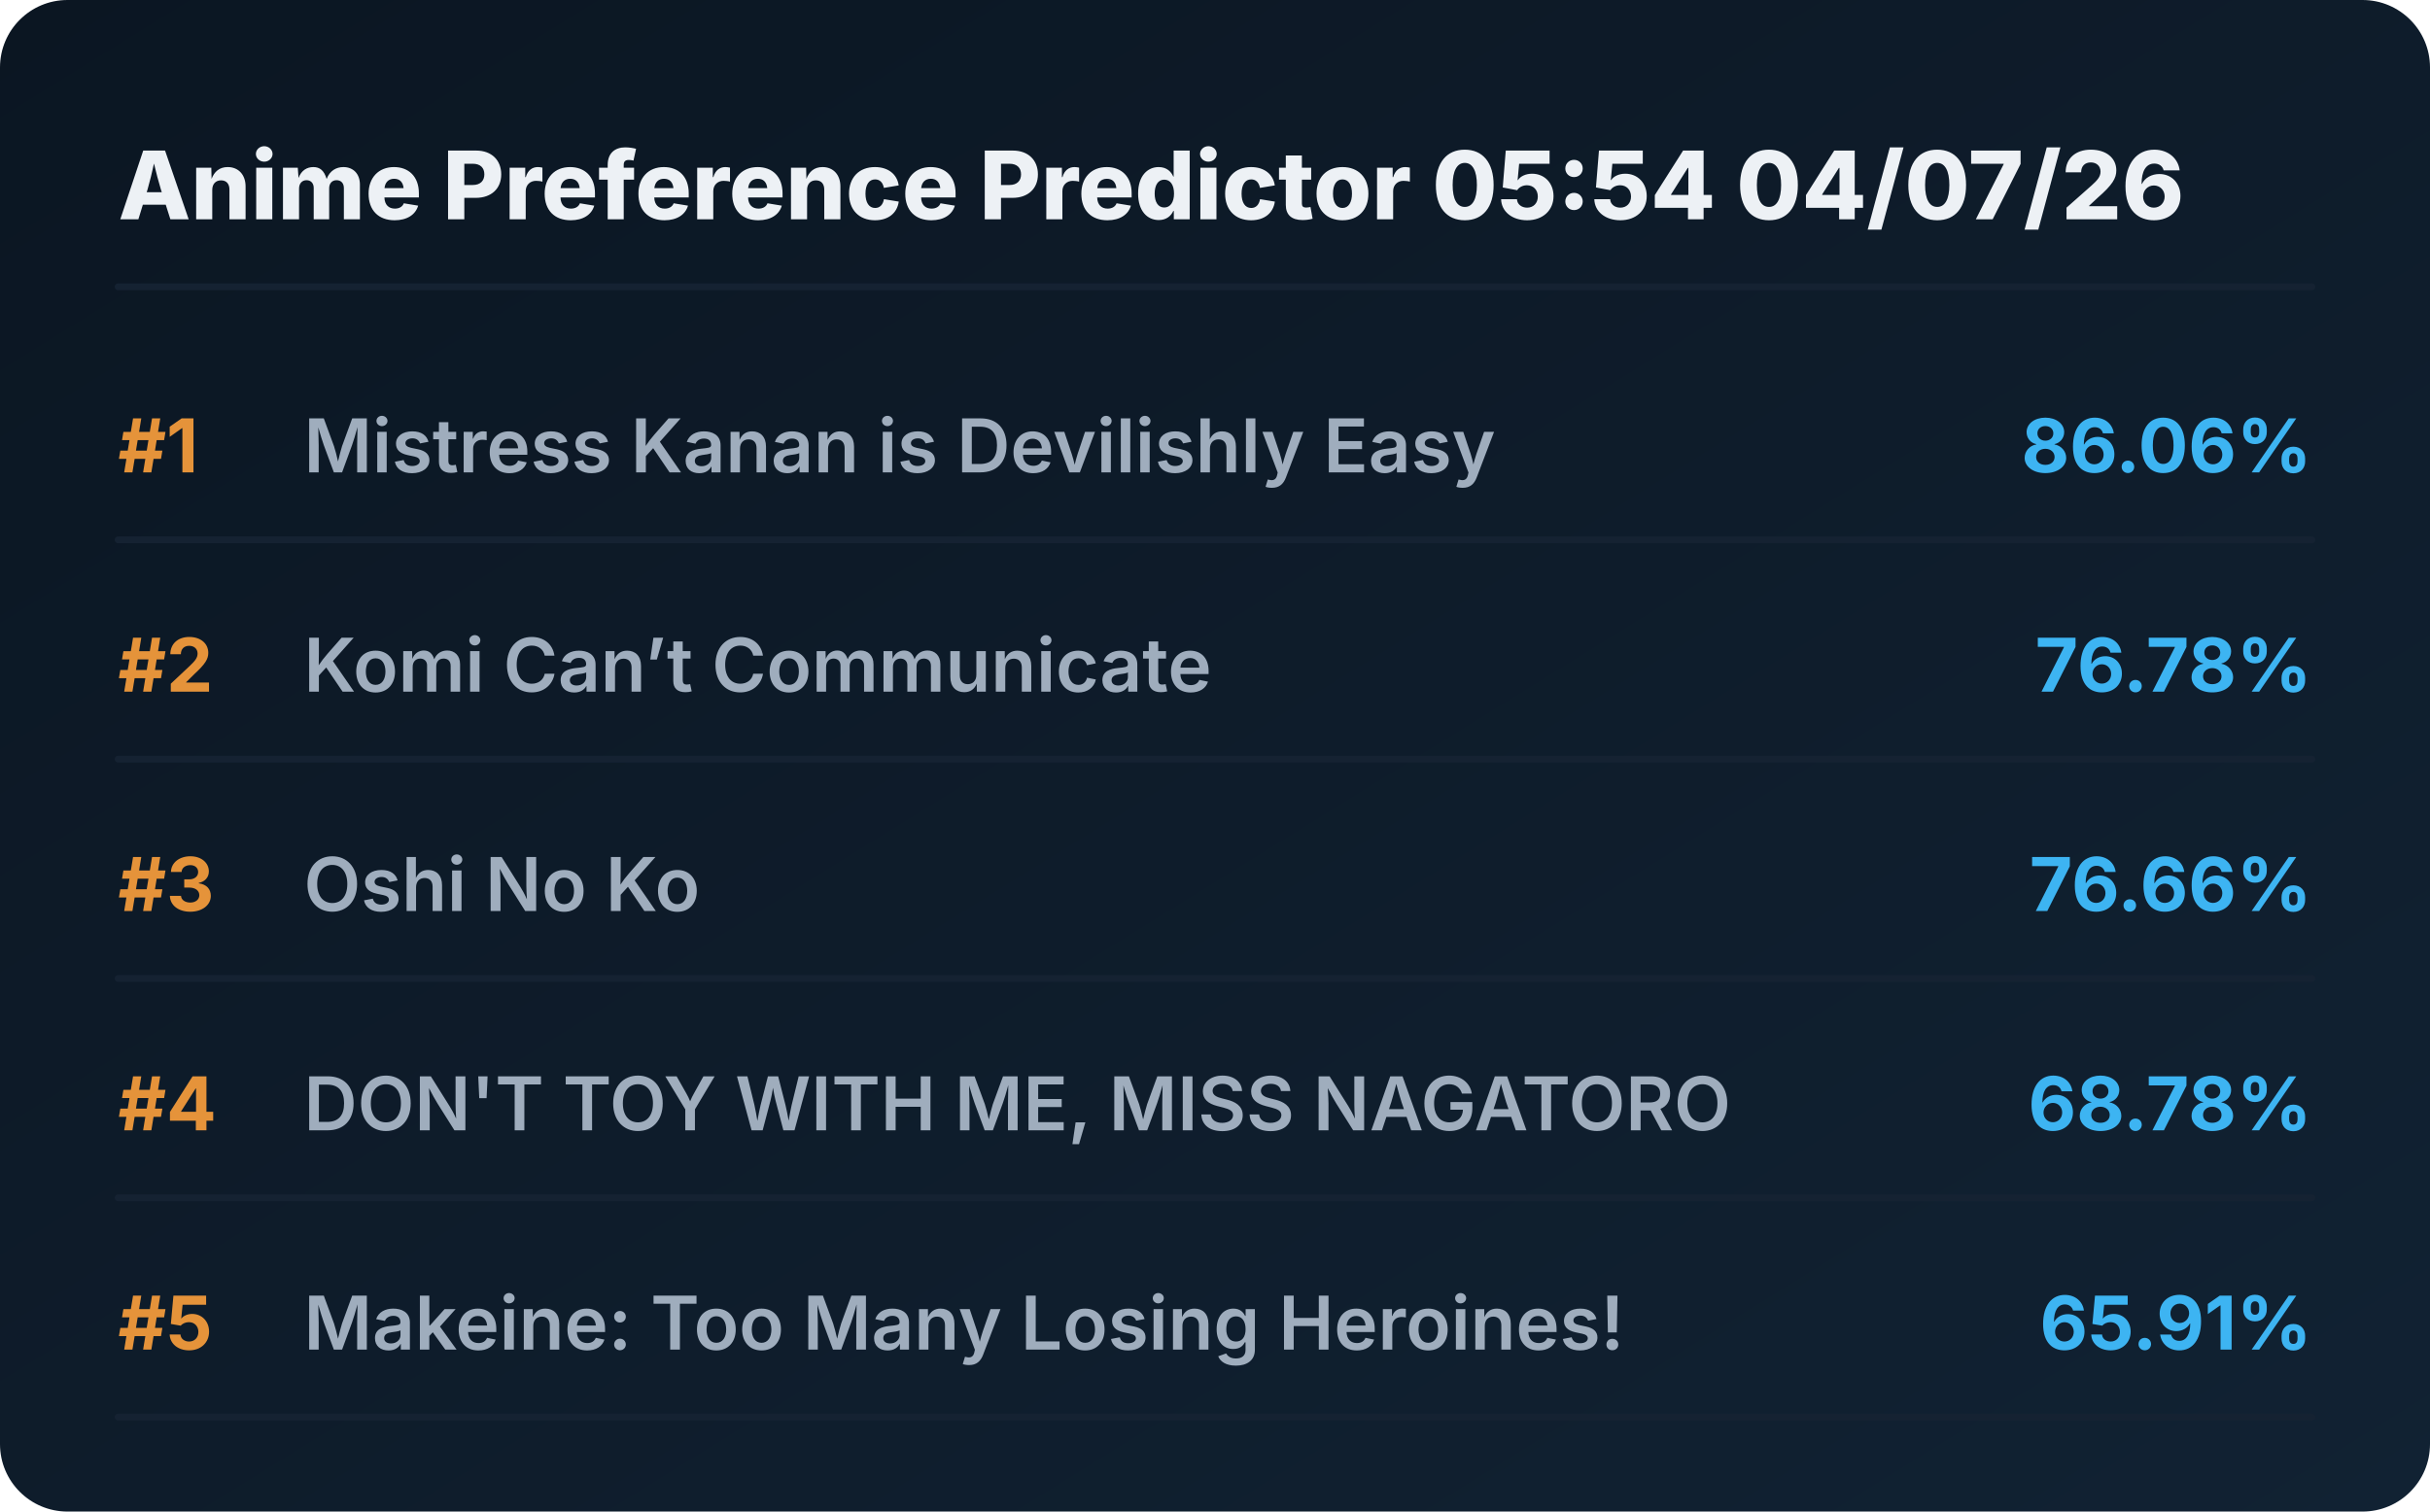
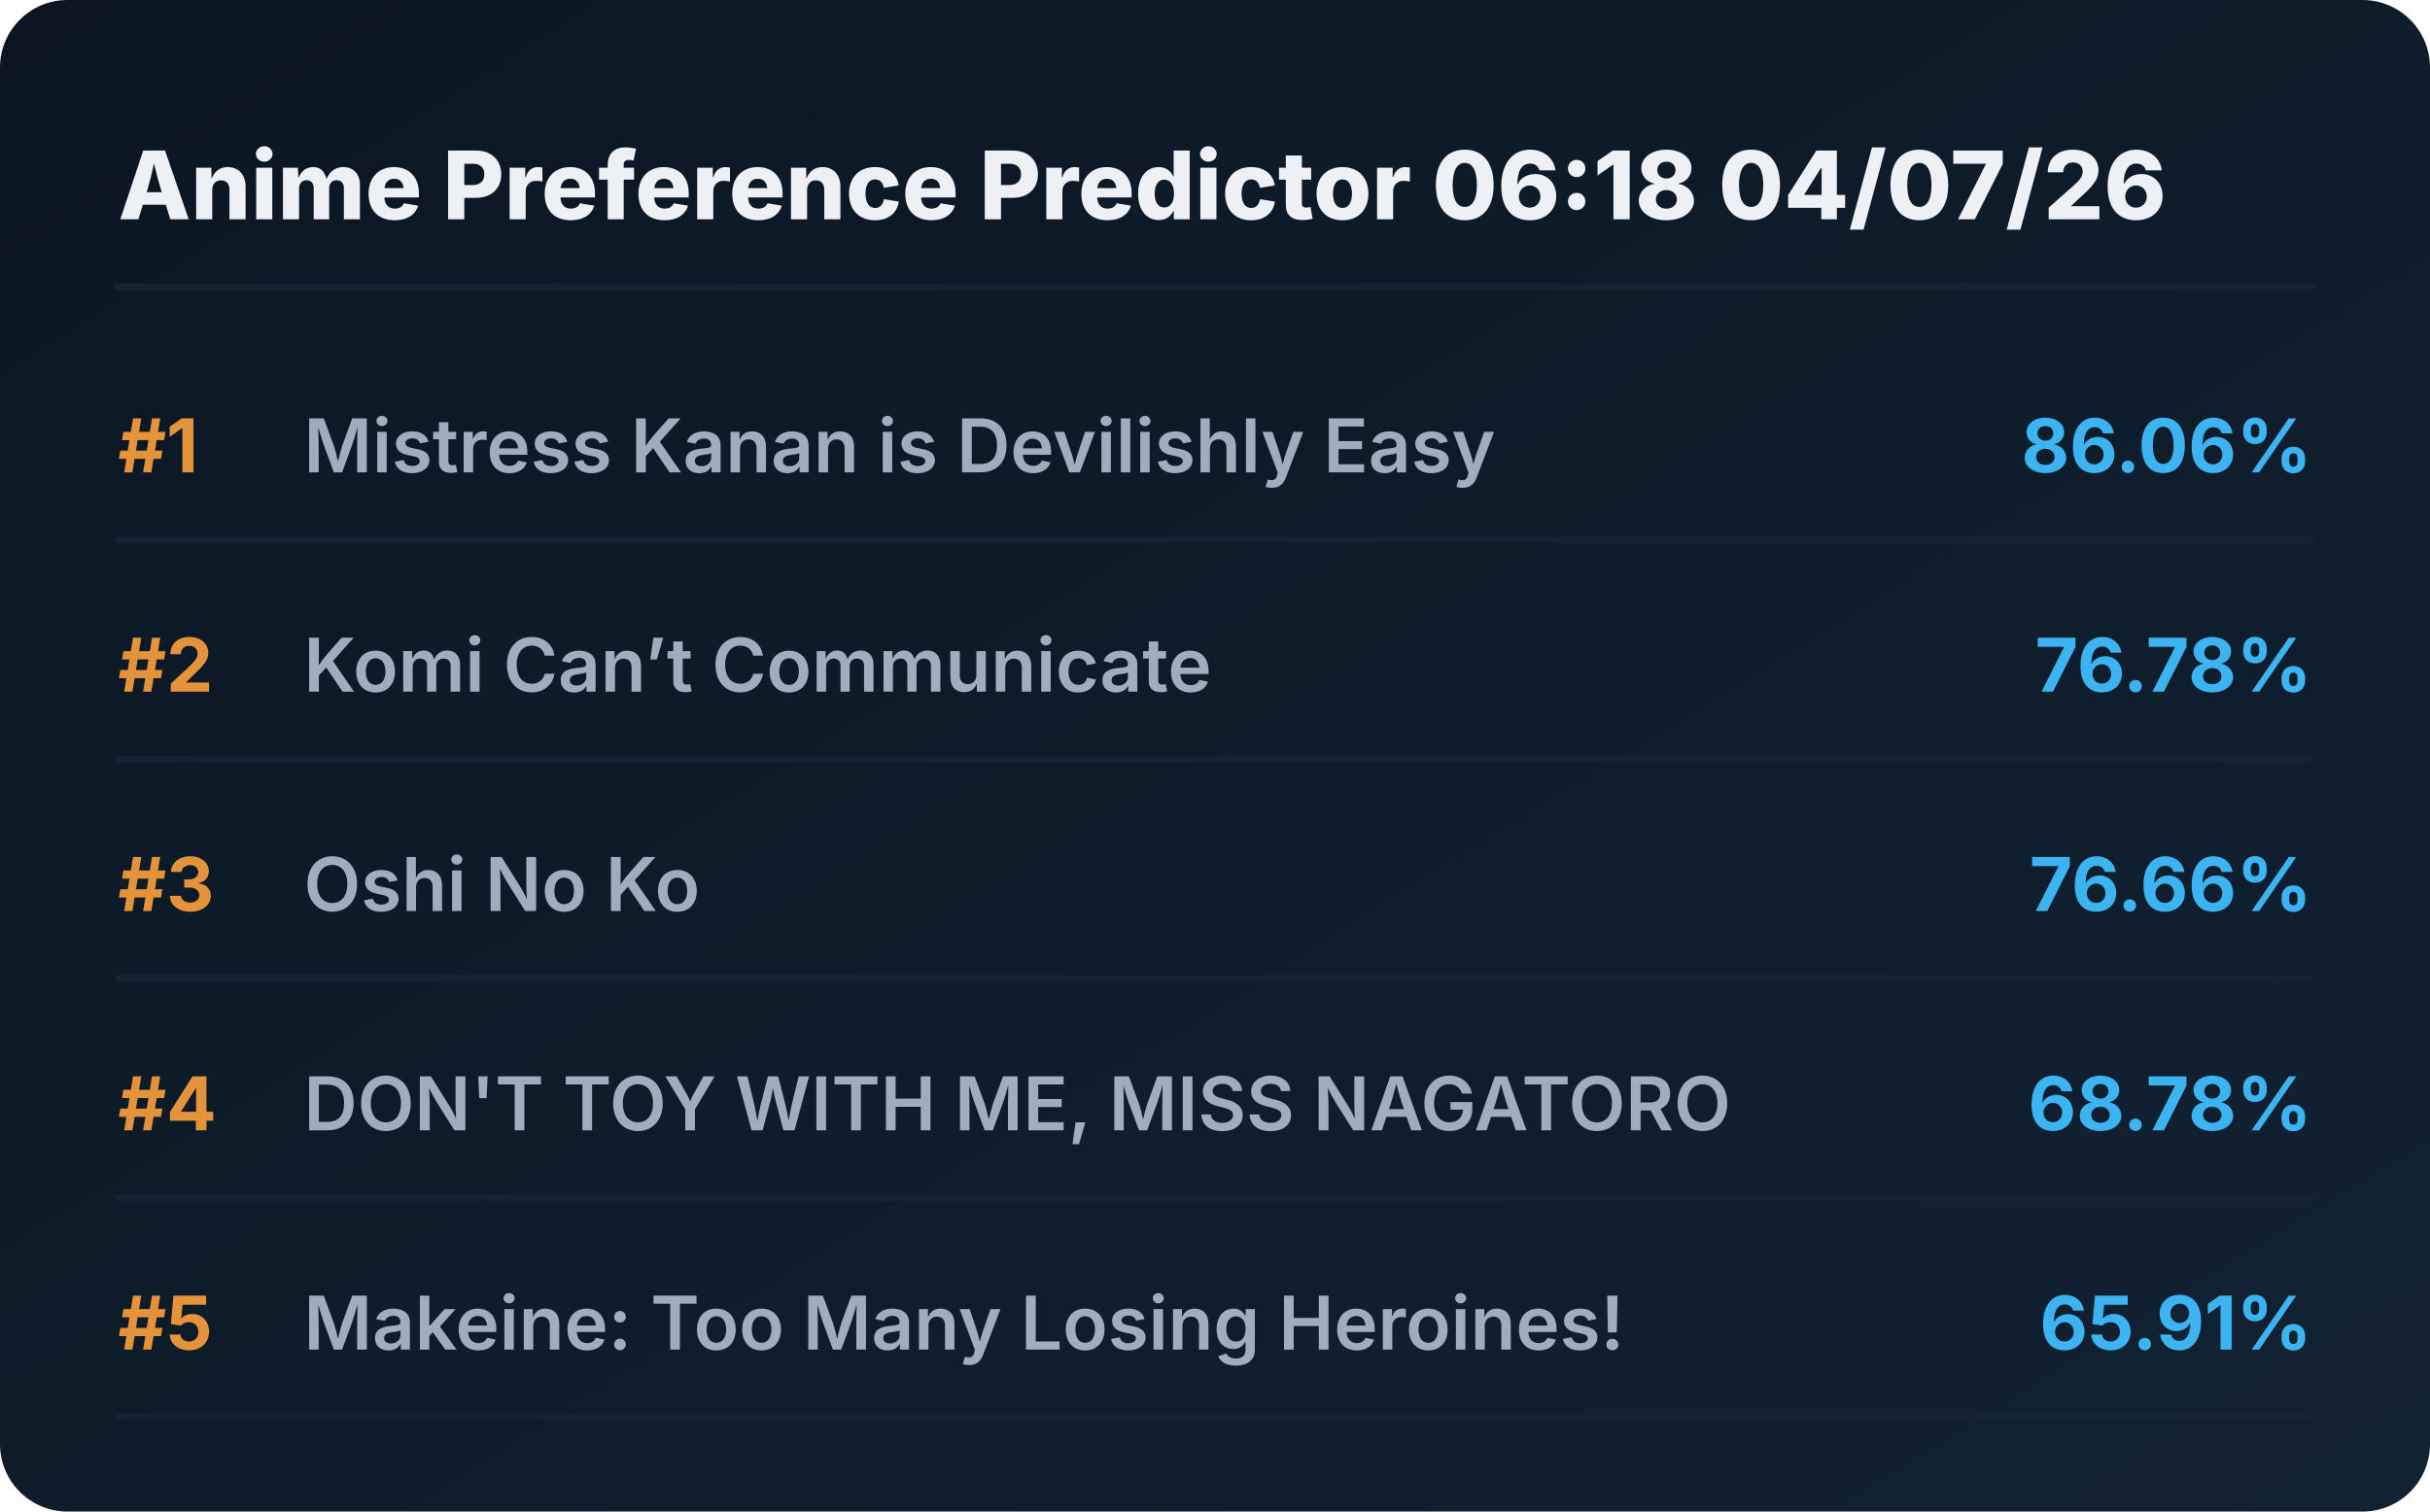
<svg xmlns="http://www.w3.org/2000/svg" viewBox="0 0 720 448" preserveAspectRatio="xMidYMid meet" style="width: 100%; height: auto; max-width: 720px;">
  <defs>
    <linearGradient id="boxGrad" x1="0%" y1="0%" x2="100%" y2="100%">
      <stop offset="0%" stop-color="#0b1622" />
      <stop offset="100%" stop-color="#112233" />
    </linearGradient>
    <clipPath id="titleClip">
      <rect x="90" y="0" width="510" height="100%" />
    </clipPath>
  </defs>
  <style>
    .bg { fill: url(#boxGrad); rx: 20px; }
    .header { font-family: 'Overpass', 'Inter', system-ui, sans-serif; font-weight: 800; font-size: 28px; fill: #edf1f5; }
    .rank { font-family: 'Overpass', 'Inter', system-ui, sans-serif; font-weight: 700; font-size: 22px; fill: #e5933a; }
    .title { font-family: 'Overpass', 'Inter', system-ui, sans-serif; font-weight: 600; font-size: 22px; fill: #9fadbd; }
    .score { font-family: 'Overpass', 'Inter', system-ui, sans-serif; font-weight: 700; font-size: 22px; fill: #3db4f2; }
    .line { stroke: #152232; stroke-width: 2; stroke-linecap: round; }
  </style>
  <rect class="bg" width="720" height="448" />
-   <text x="35" y="65" class="header">Anime Preference Predictor 05:54 04/07/26</text>
+   <text x="35" y="65" class="header">Anime Preference Predictor 06:18 04/07/26</text>
  <line x1="35" y1="85" x2="685" y2="85" class="line" />
  <g transform="translate(0, 0)">
    <text x="35" y="140" class="rank">#1</text>
    <text x="90" y="140" class="title">Mistress Kanan is Devilishly Easy</text>
    <text x="685" y="140" class="score" text-anchor="end">86.06%</text>
    <line x1="35" y1="160" x2="685" y2="160" class="line" />
  </g>
  <g transform="translate(0, 65)">
    <text x="35" y="140" class="rank">#2</text>
    <text x="90" y="140" class="title">Komi Can’t Communicate</text>
    <text x="685" y="140" class="score" text-anchor="end">76.78%</text>
    <line x1="35" y1="160" x2="685" y2="160" class="line" />
  </g>
  <g transform="translate(0, 130)">
    <text x="35" y="140" class="rank">#3</text>
    <text x="90" y="140" class="title">Oshi No Ko</text>
    <text x="685" y="140" class="score" text-anchor="end">76.66%</text>
    <line x1="35" y1="160" x2="685" y2="160" class="line" />
  </g>
  <g transform="translate(0, 195)">
    <text x="35" y="140" class="rank">#4</text>
    <text x="90" y="140" class="title">DON'T TOY WITH ME, MISS NAGATORO</text>
    <text x="685" y="140" class="score" text-anchor="end">68.78%</text>
    <line x1="35" y1="160" x2="685" y2="160" class="line" />
  </g>
  <g transform="translate(0, 260)">
    <text x="35" y="140" class="rank">#5</text>
    <text x="90" y="140" class="title">Makeine: Too Many Losing Heroines!</text>
    <text x="685" y="140" class="score" text-anchor="end">65.91%</text>
    <line x1="35" y1="160" x2="685" y2="160" class="line" />
  </g>
</svg>
